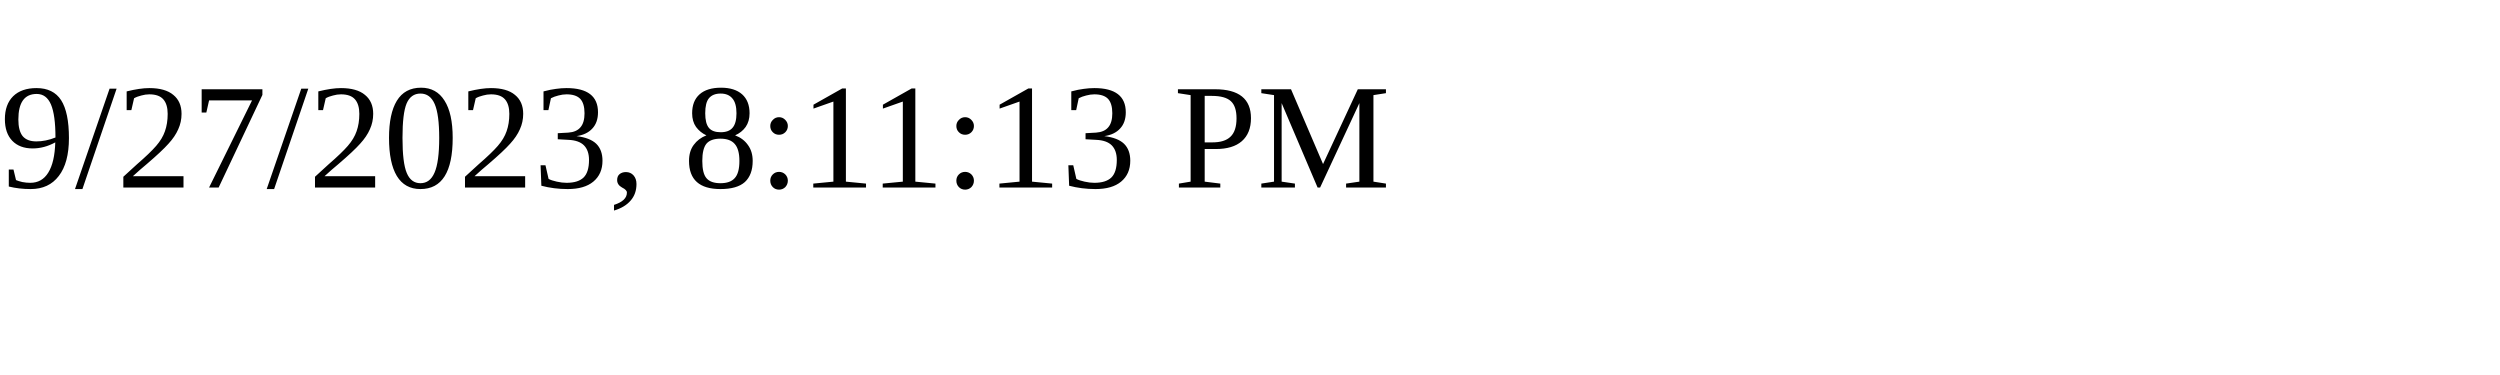
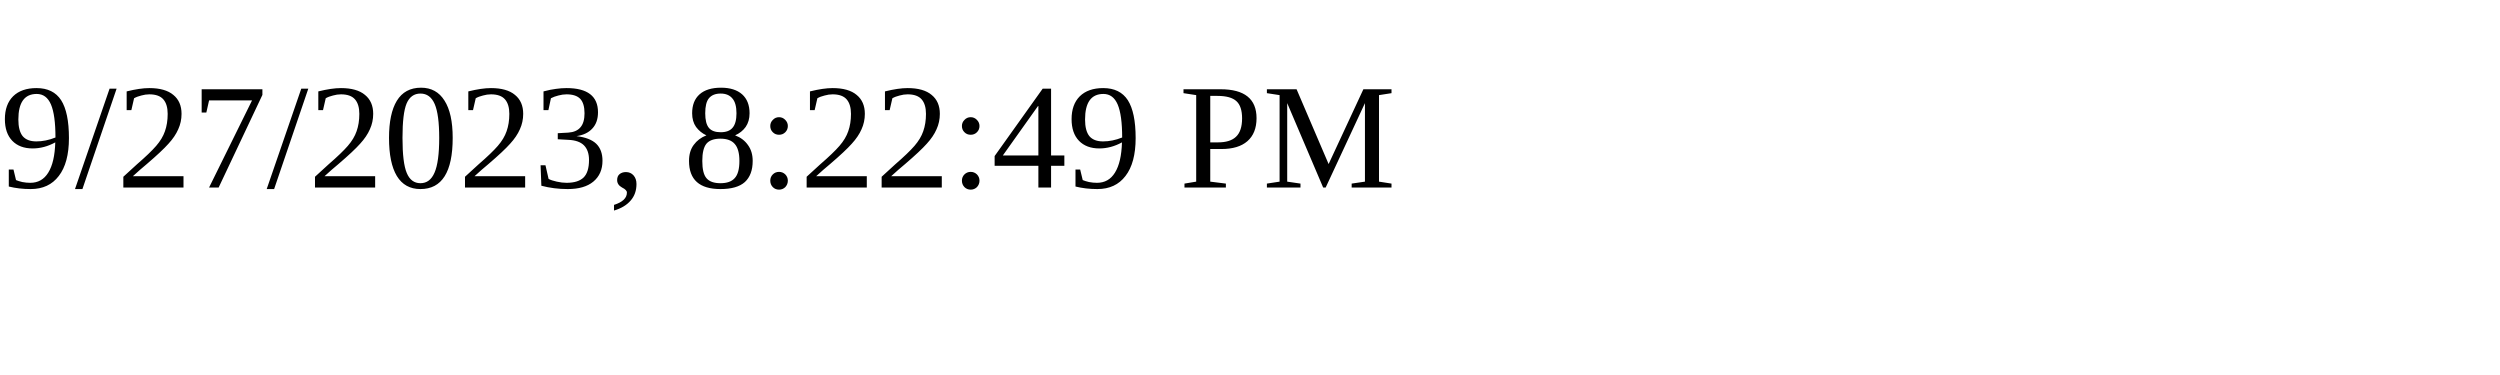
<svg xmlns="http://www.w3.org/2000/svg" height="30" width="200">
-   <text x="0" y="15">9/27/2023, 8:11:13 PM</text>
+   <text x="0" y="15">9/27/2023, 8:22:49 PM</text>
</svg>
